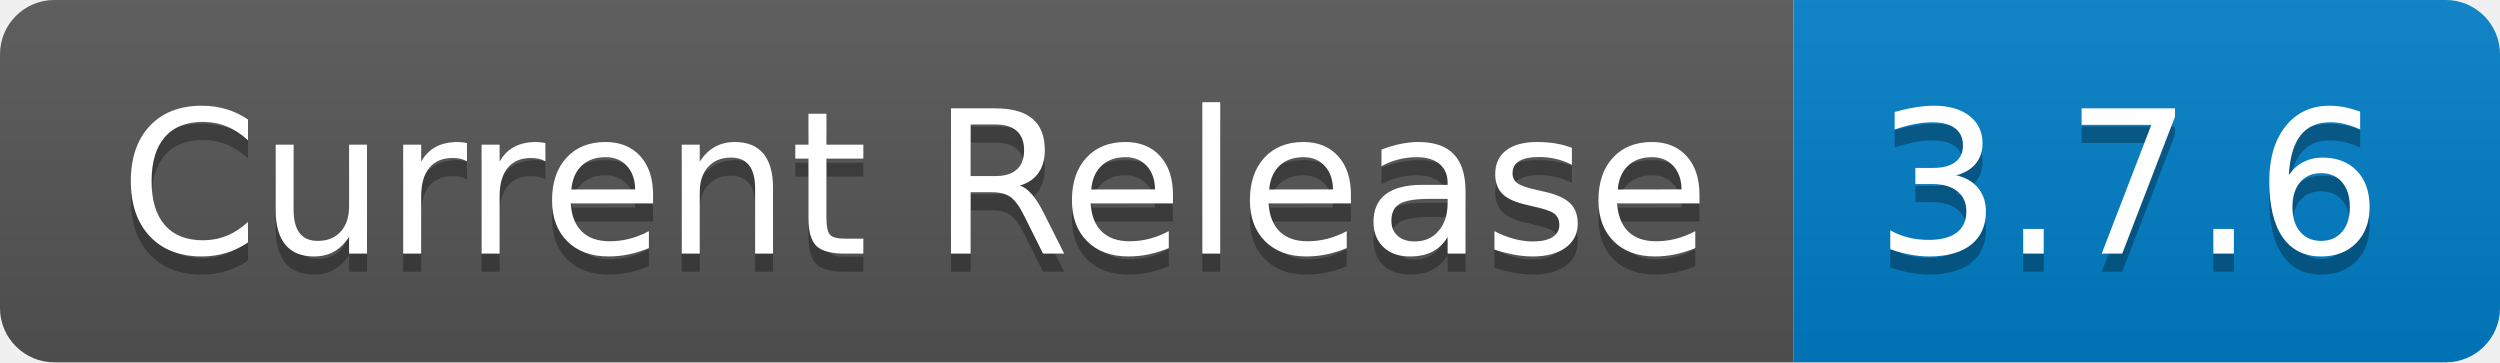
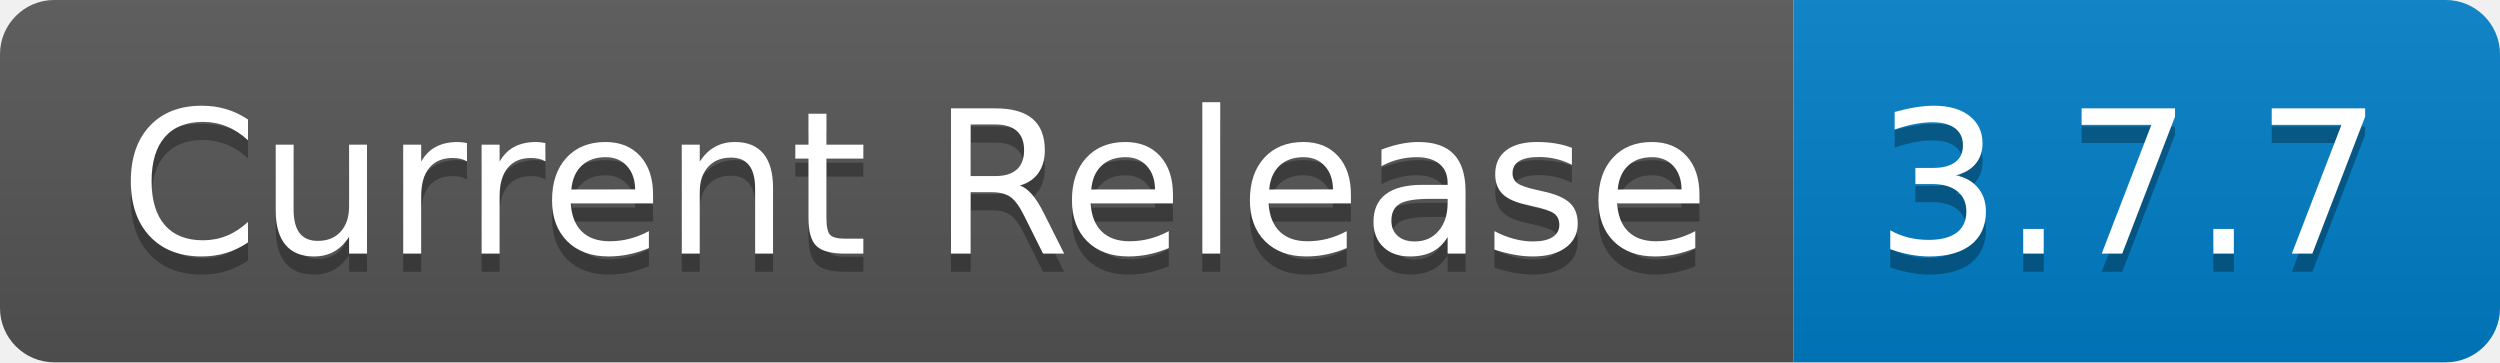
- <svg xmlns="http://www.w3.org/2000/svg" width="138" height="20" role="img" aria-label="Current Release: 3.7.6">
+ <svg xmlns="http://www.w3.org/2000/svg" width="138" height="20" role="img" aria-label="Current Release: 3.7.7">
  <linearGradient id="s" x2="0" y2="100%">
    <stop offset="0" stop-color="#bbb" stop-opacity=".1" />
    <stop offset="1" stop-opacity=".1" />
  </linearGradient>
  <clipPath id="r">
    <rect width="138" height="20" rx="3" fill="#fff" />
  </clipPath>
  <g clip-path="url(#r)">
    <rect width="99" height="20" fill="#555" />
    <rect x="99" width="39" height="20" fill="#007ec6" />
    <rect width="138" height="20" fill="url(#s)" />
  </g>
  <g fill="#fff" text-anchor="middle" font-family="Verdana,Geneva,DejaVu Sans,sans-serif" text-rendering="geometricPrecision" font-size="110">
    <text aria-hidden="true" x="505" y="150" fill="#010101" fill-opacity=".3" transform="scale(.1)" textLength="890">Current Release</text>
    <text x="505" y="140" transform="scale(.1)" fill="#fff" textLength="890">Current Release</text>
-     <text aria-hidden="true" x="1175" y="150" fill="#010101" fill-opacity=".3" transform="scale(.1)" textLength="290">3.7.6</text>
-     <text x="1175" y="140" transform="scale(.1)" fill="#fff" textLength="290">3.7.6</text>
+     <text aria-hidden="true" x="1175" y="150" fill="#010101" fill-opacity=".3" transform="scale(.1)" textLength="290">3.7.7</text>
+     <text x="1175" y="140" transform="scale(.1)" fill="#fff" textLength="290">3.7.7</text>
  </g>
</svg>
